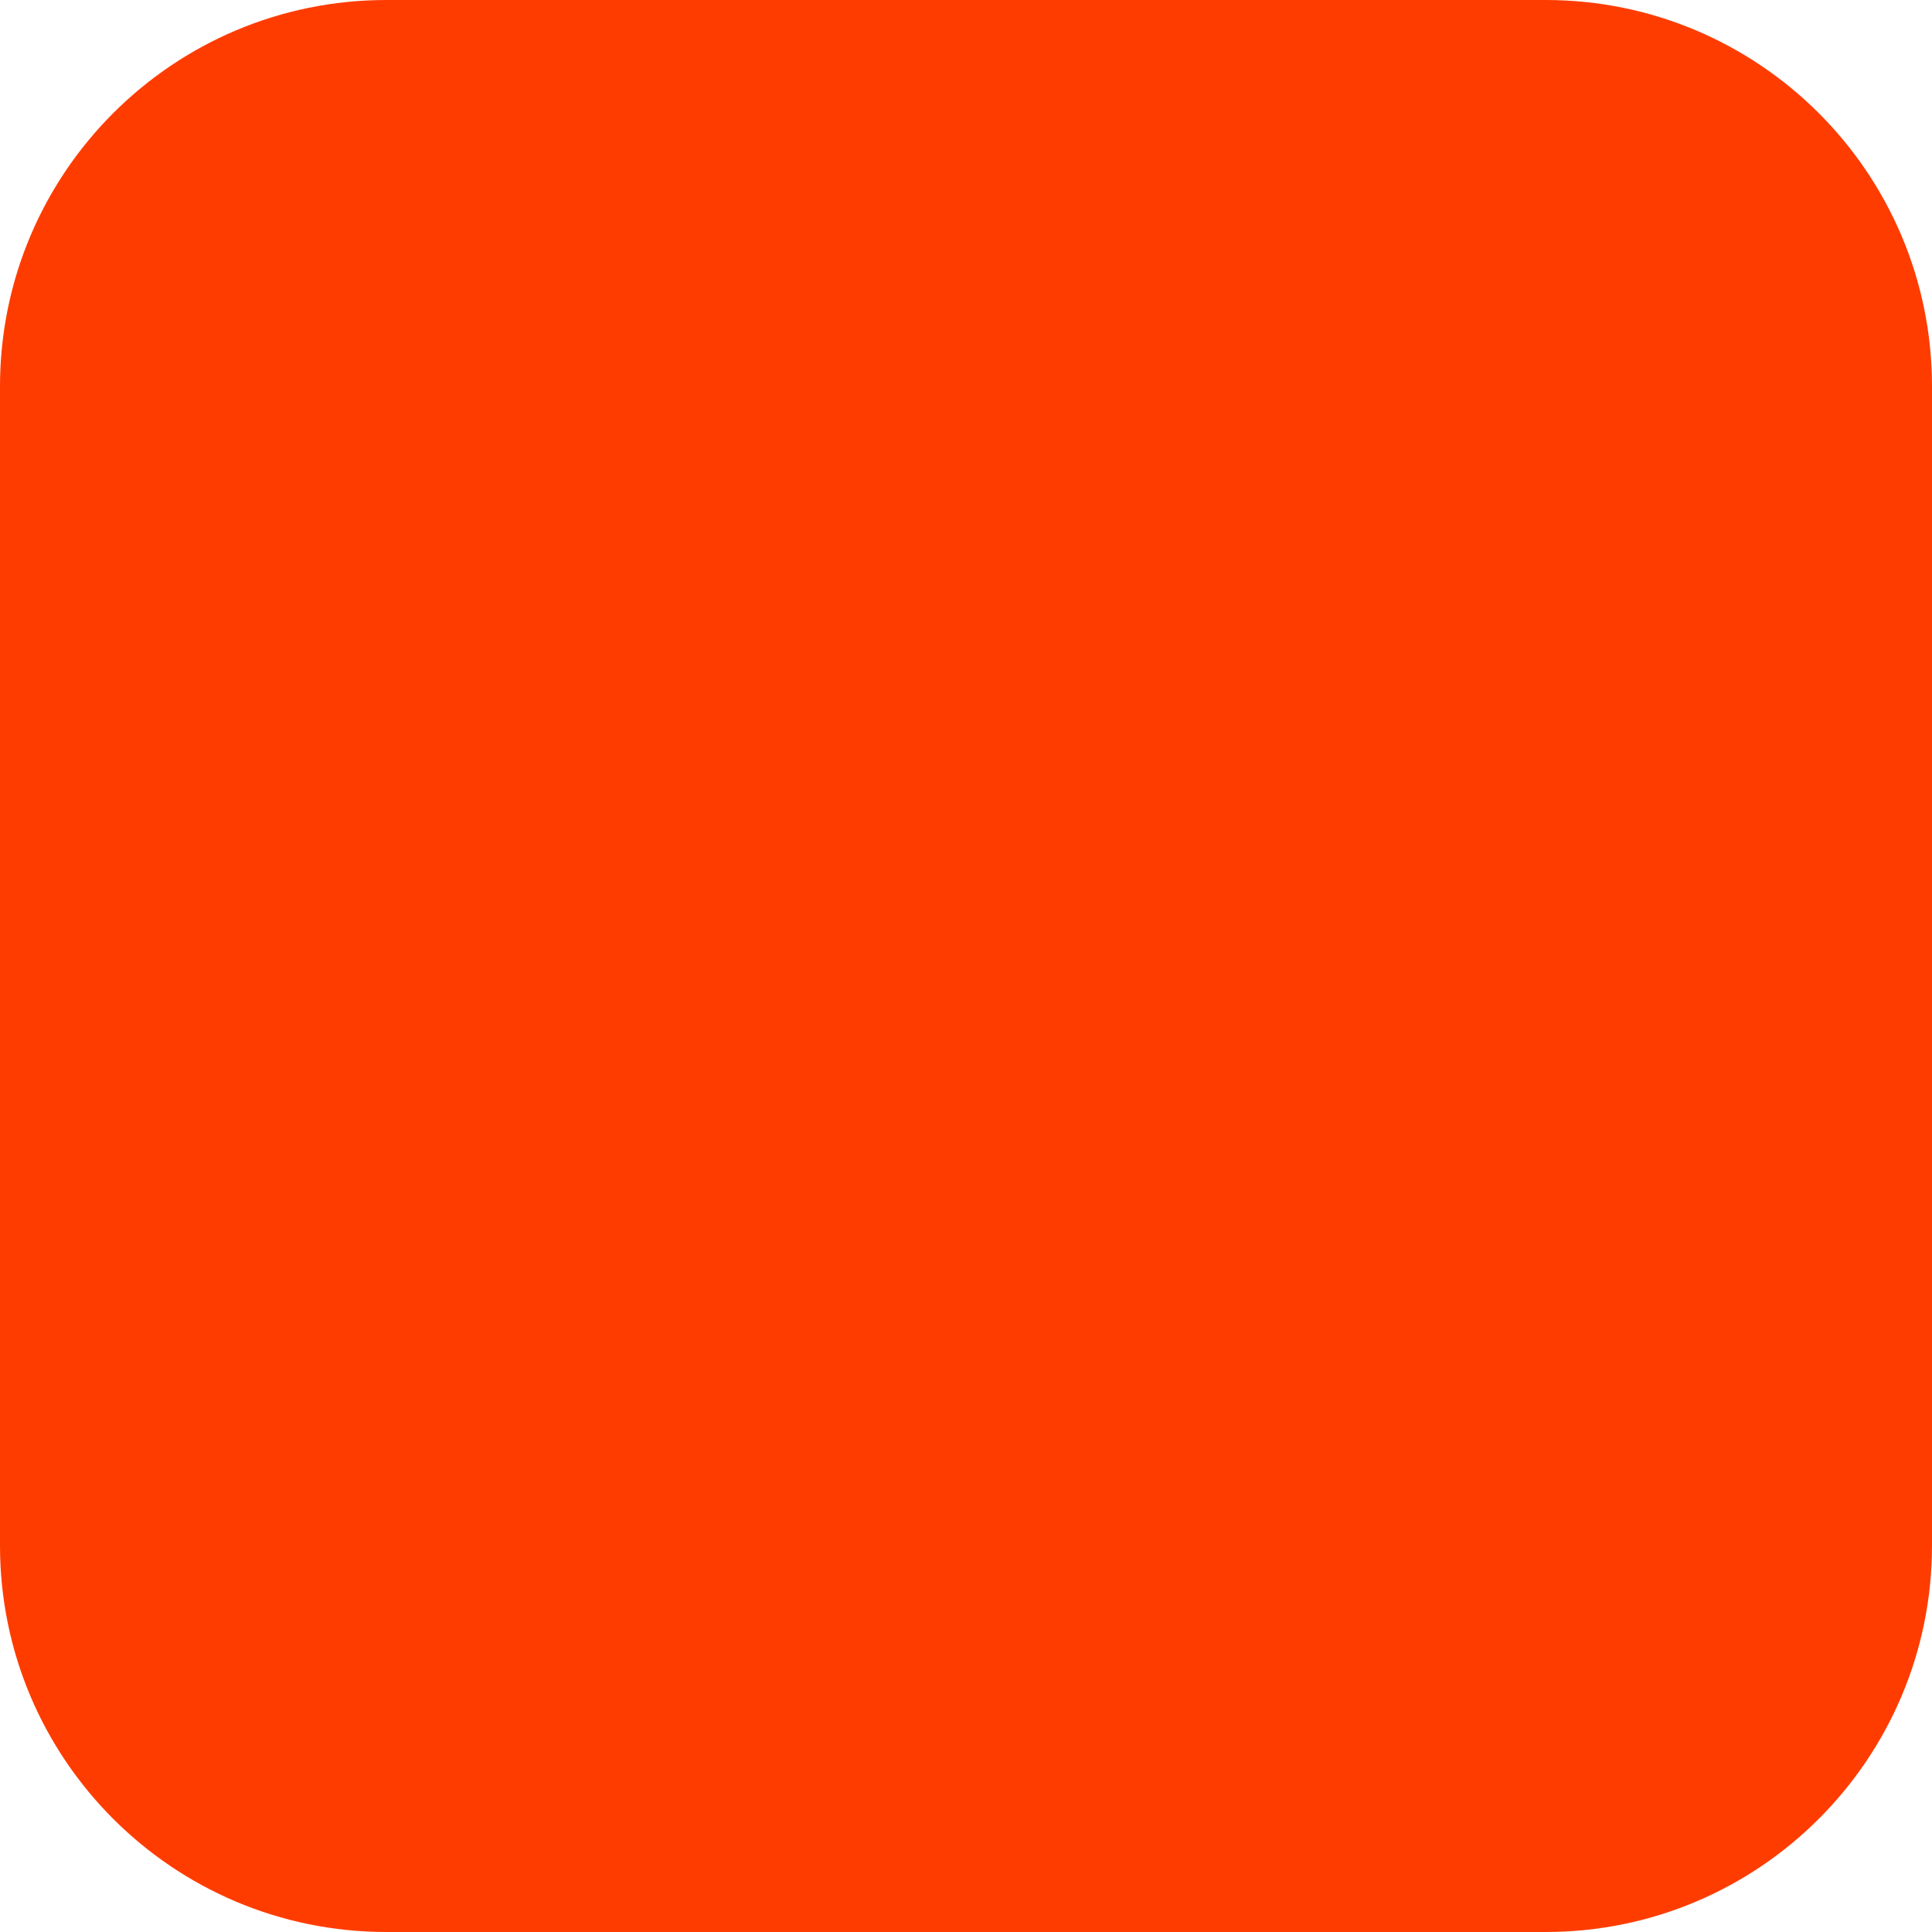
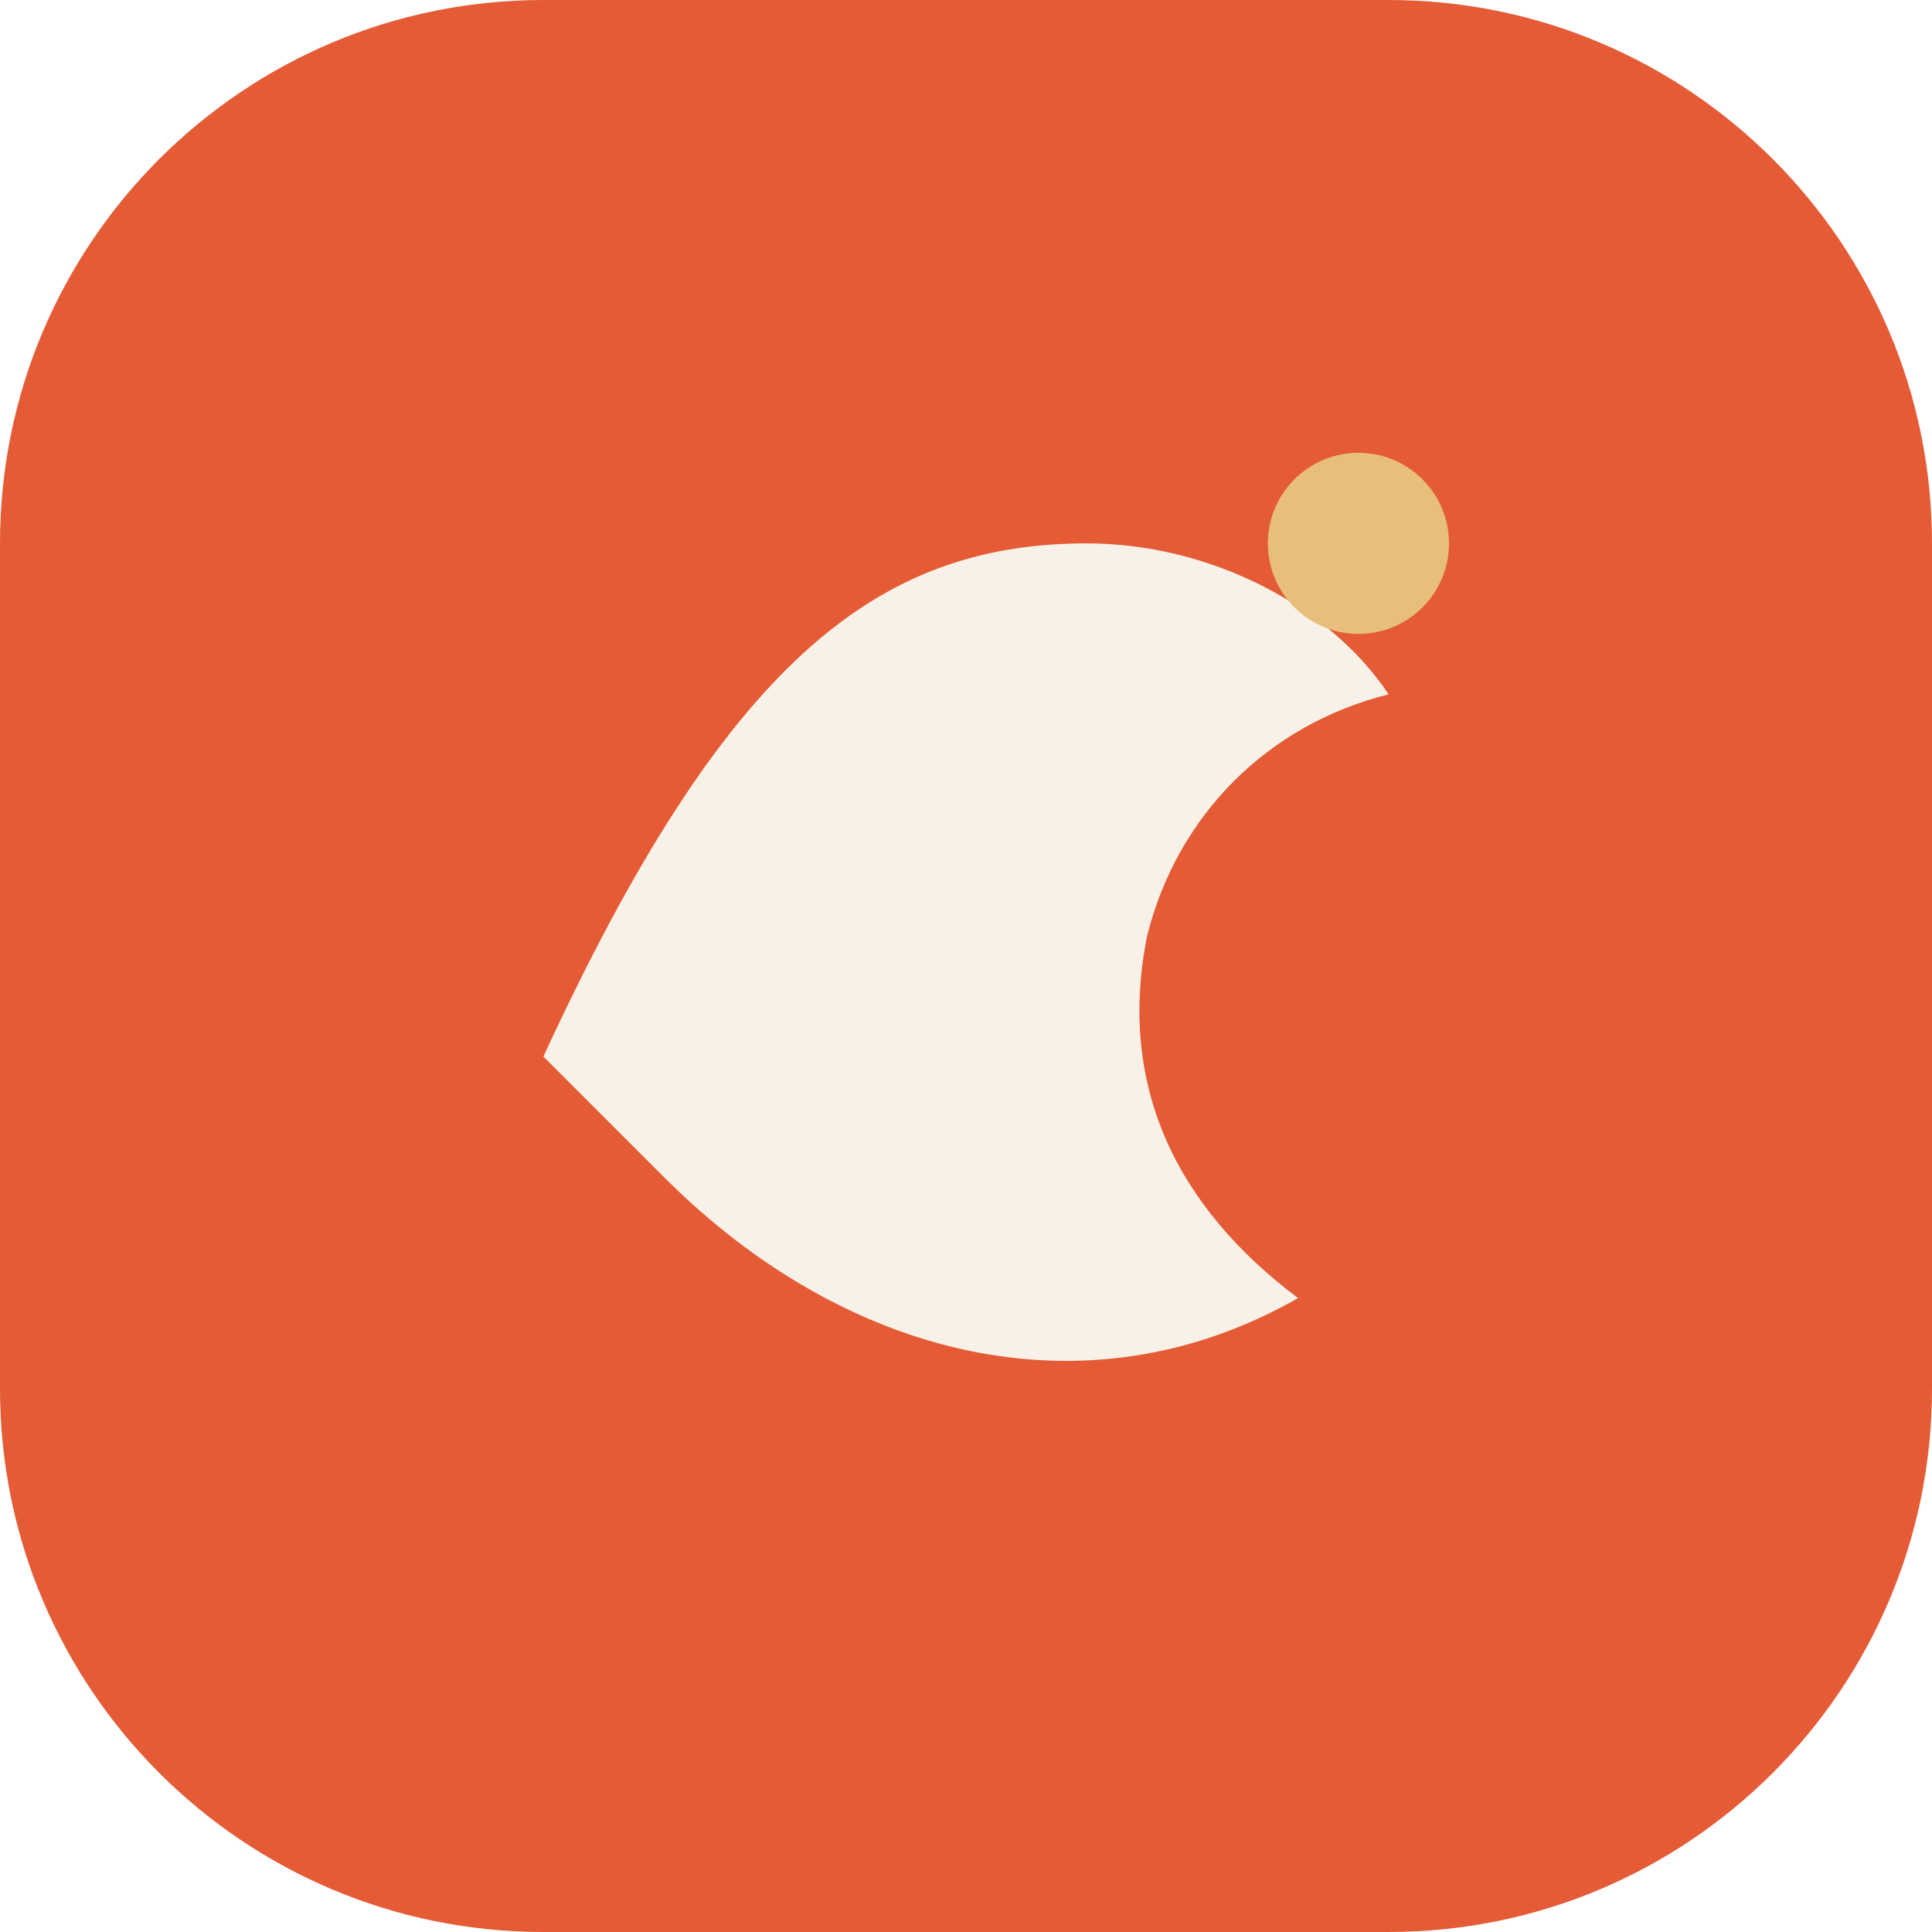
- <svg xmlns="http://www.w3.org/2000/svg" width="180" height="180" viewBox="0 0 180 180" fill="none">
-   <rect width="180" height="180" rx="36" fill="#FF3C00" />
+ <svg xmlns="http://www.w3.org/2000/svg" viewBox="0 0 64 64">
+   <rect width="64" height="64" rx="18" fill="#e45b36" />
+   <path d="M18 35c6-13 11-17 18-17 4 0 8 2 10 5-4 1-7 4-8 8-1 5 1 9 5 12-7 4-15 2-21-4-2-2-3-3-4-4Z" fill="#f8f1e7" />
+   <circle cx="45" cy="18" r="3" fill="#e7bf7a" />
</svg>
